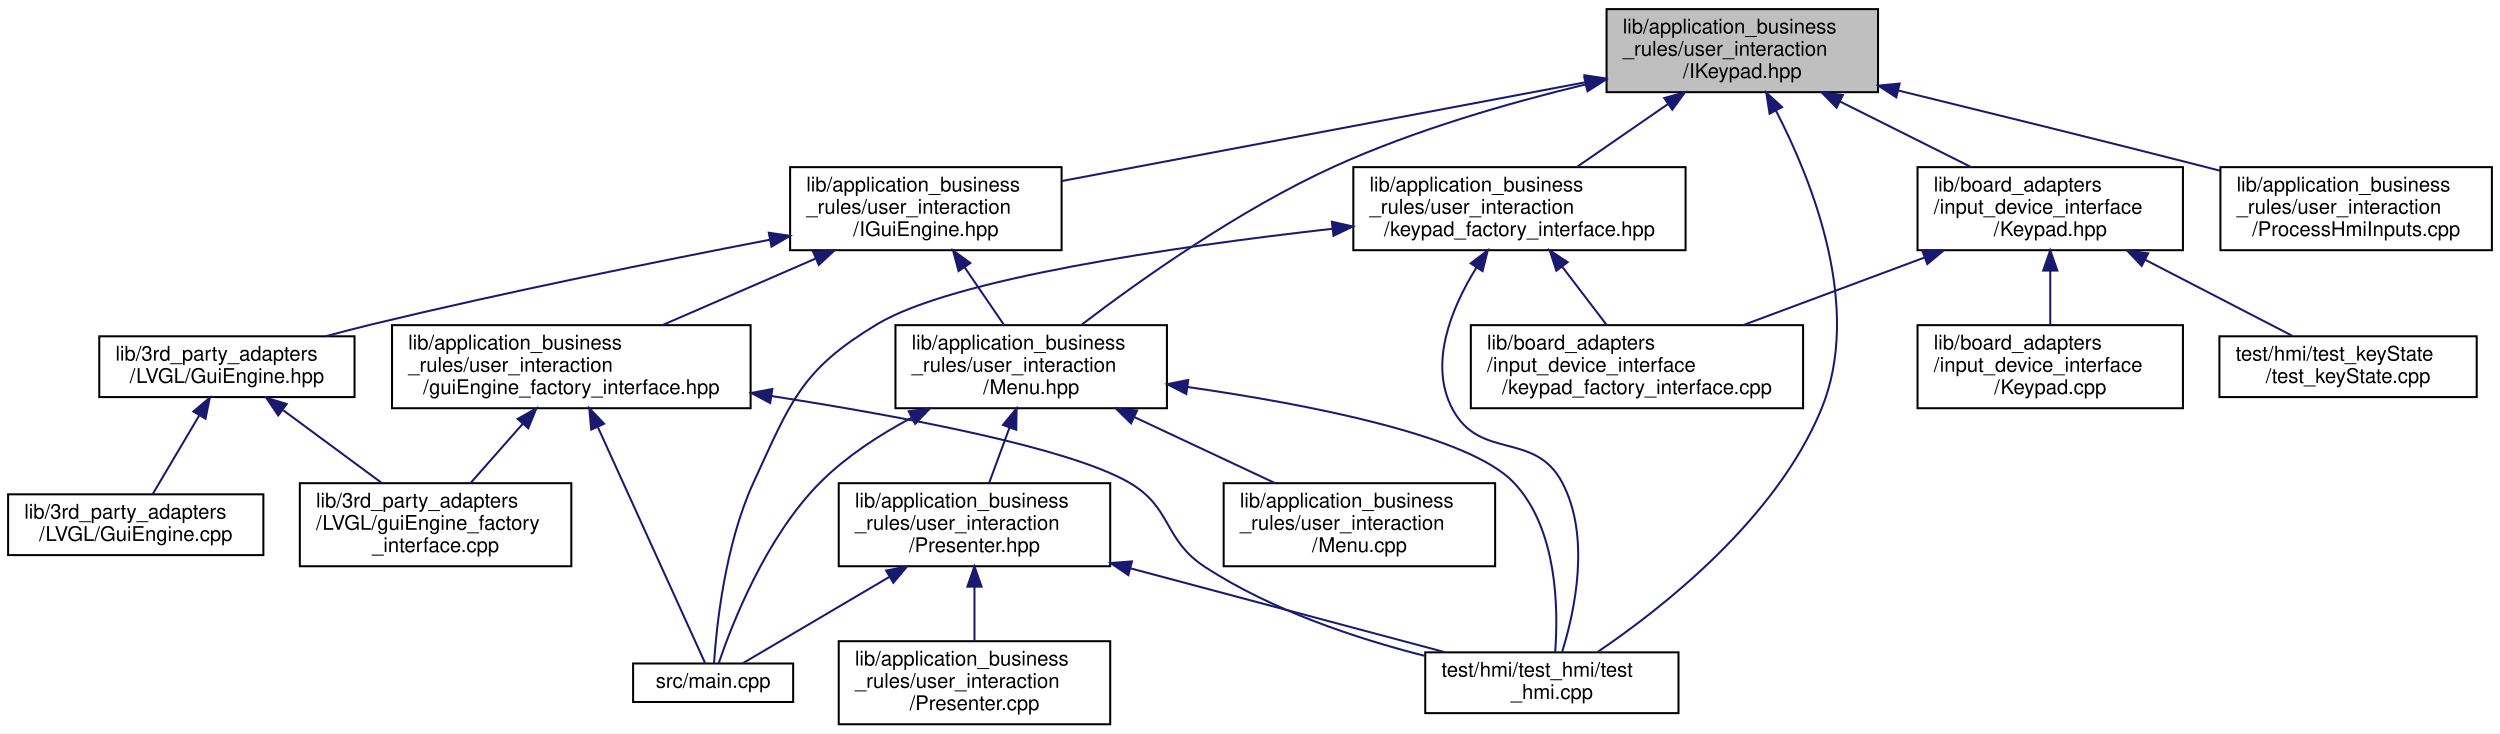
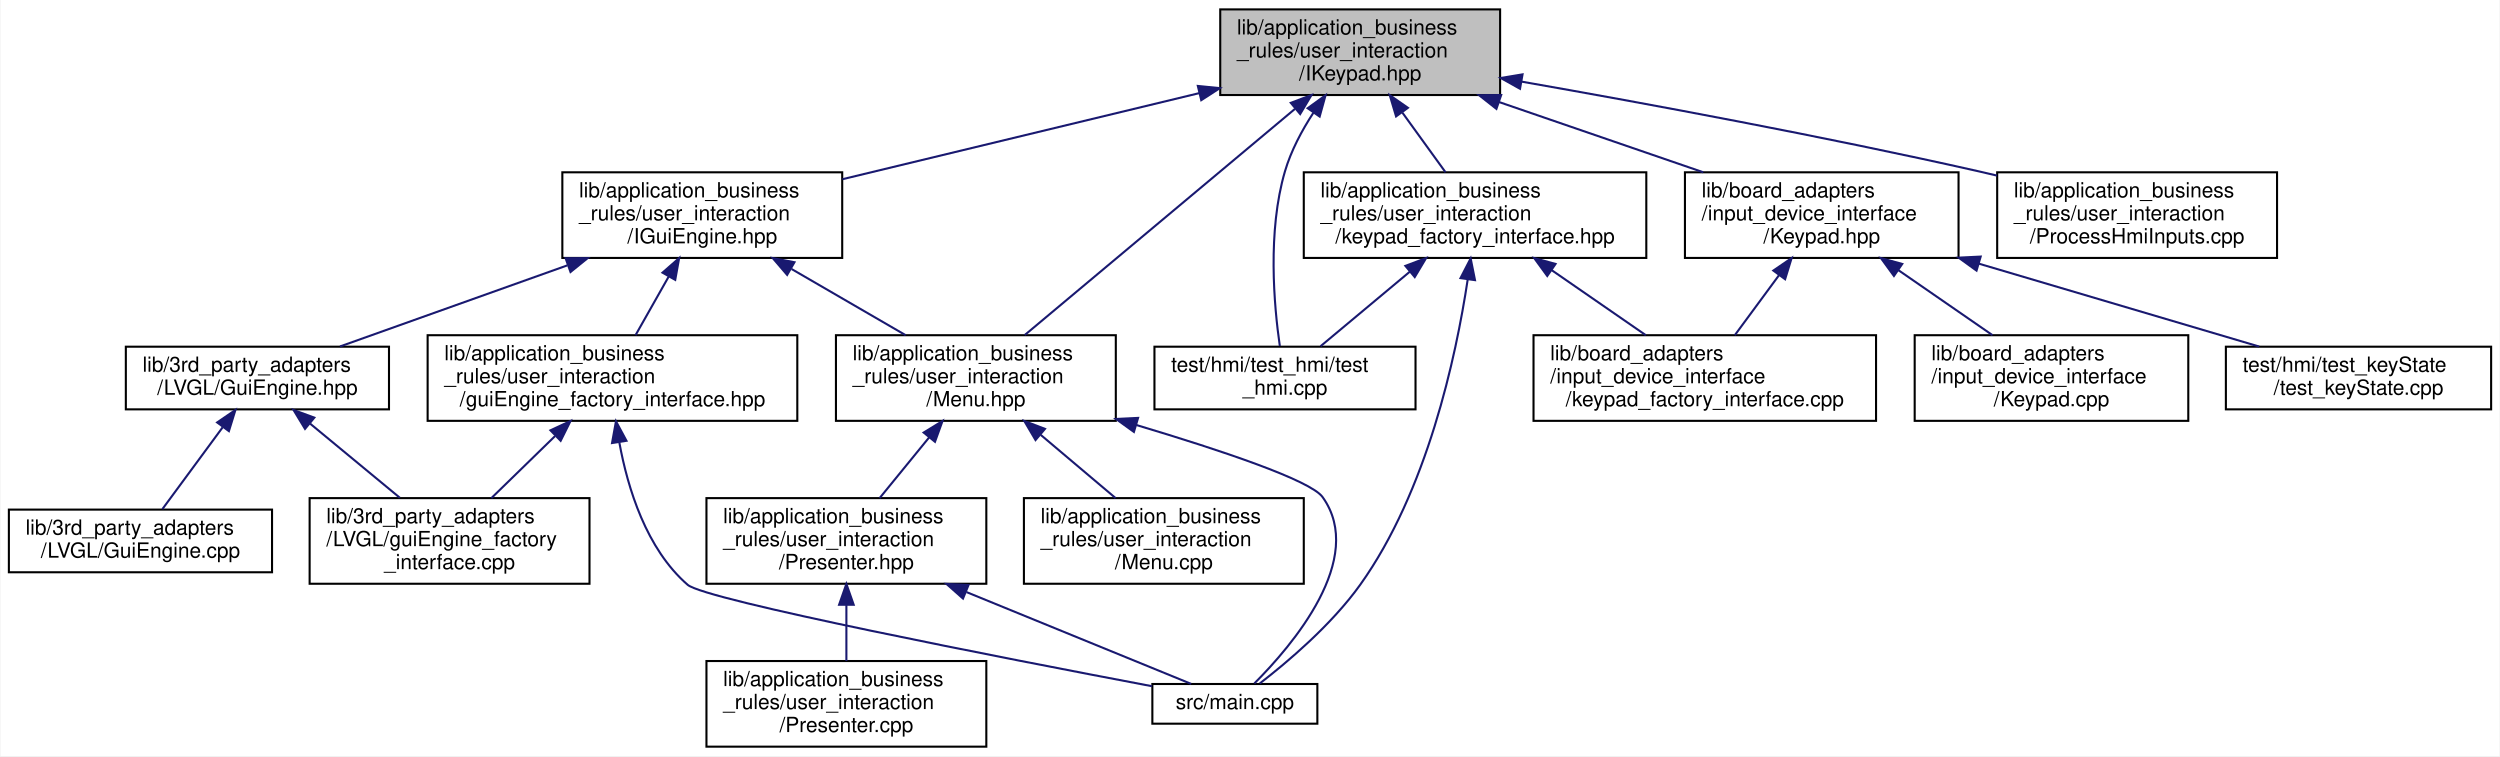
- <svg xmlns="http://www.w3.org/2000/svg" xmlns:xlink="http://www.w3.org/1999/xlink" width="1234pt" height="362pt" viewBox="0.00 0.00 1234.00 362.00">
+ <svg xmlns="http://www.w3.org/2000/svg" xmlns:xlink="http://www.w3.org/1999/xlink" width="1197pt" height="362pt" viewBox="0.00 0.00 1196.50 362.00">
  <g id="graph0" class="graph" transform="scale(1 1) rotate(0) translate(4 358)">
-     <polygon fill="white" stroke="transparent" points="-4,4 -4,-358 1230,-358 1230,4 -4,4" />
+     <polygon fill="white" stroke="transparent" points="-4,4 -4,-358 1192.5,-358 1192.5,4 -4,4" />
    <g id="node1" class="node">
      <g id="a_node1">
        <a xlink:title=" ">
-           <polygon fill="#bfbfbf" stroke="black" points="789,-312.5 789,-353.5 923,-353.5 923,-312.5 789,-312.5" />
-           <text text-anchor="start" x="797" y="-341.5" font-family="Helvetica,sans-Serif" font-size="10.00">lib/application_business</text>
-           <text text-anchor="start" x="797" y="-330.5" font-family="Helvetica,sans-Serif" font-size="10.00">_rules/user_interaction</text>
-           <text text-anchor="middle" x="856" y="-319.5" font-family="Helvetica,sans-Serif" font-size="10.00">/IKeypad.hpp</text>
+           <polygon fill="#bfbfbf" stroke="black" points="580,-312.5 580,-353.5 714,-353.5 714,-312.5 580,-312.5" />
+           <text text-anchor="start" x="588" y="-341.5" font-family="Helvetica,sans-Serif" font-size="10.00">lib/application_business</text>
+           <text text-anchor="start" x="588" y="-330.5" font-family="Helvetica,sans-Serif" font-size="10.00">_rules/user_interaction</text>
+           <text text-anchor="middle" x="647" y="-319.5" font-family="Helvetica,sans-Serif" font-size="10.00">/IKeypad.hpp</text>
        </a>
      </g>
    </g>
    <g id="node2" class="node">
      <g id="a_node2">
        <a xlink:href="IGuiEngine_8hpp.xhtml" target="_top" xlink:title=" ">
-           <polygon fill="white" stroke="black" points="386,-234.5 386,-275.5 520,-275.5 520,-234.5 386,-234.5" />
-           <text text-anchor="start" x="394" y="-263.5" font-family="Helvetica,sans-Serif" font-size="10.00">lib/application_business</text>
-           <text text-anchor="start" x="394" y="-252.5" font-family="Helvetica,sans-Serif" font-size="10.00">_rules/user_interaction</text>
-           <text text-anchor="middle" x="453" y="-241.5" font-family="Helvetica,sans-Serif" font-size="10.00">/IGuiEngine.hpp</text>
+           <polygon fill="white" stroke="black" points="265,-234.5 265,-275.5 399,-275.5 399,-234.5 265,-234.5" />
+           <text text-anchor="start" x="273" y="-263.5" font-family="Helvetica,sans-Serif" font-size="10.00">lib/application_business</text>
+           <text text-anchor="start" x="273" y="-252.5" font-family="Helvetica,sans-Serif" font-size="10.00">_rules/user_interaction</text>
+           <text text-anchor="middle" x="332" y="-241.5" font-family="Helvetica,sans-Serif" font-size="10.00">/IGuiEngine.hpp</text>
        </a>
      </g>
    </g>
    <g id="edge1" class="edge">
-       <path fill="none" stroke="midnightblue" d="M778.69,-317.42C703.75,-303.29 591.24,-282.07 520,-268.64" />
-       <polygon fill="midnightblue" stroke="midnightblue" points="778.07,-320.87 788.55,-319.28 779.37,-313.99 778.07,-320.87" />
+       <path fill="none" stroke="midnightblue" d="M569.91,-313.4C517.61,-300.78 449.14,-284.26 399.09,-272.19" />
+       <polygon fill="midnightblue" stroke="midnightblue" points="569.27,-316.85 579.81,-315.79 570.91,-310.04 569.27,-316.85" />
    </g>
    <g id="node8" class="node">
      <g id="a_node8">
+         <a xlink:href="Menu_8hpp.xhtml" target="_top" xlink:title=" ">
+           <polygon fill="white" stroke="black" points="396,-156.5 396,-197.5 530,-197.5 530,-156.5 396,-156.5" />
+           <text text-anchor="start" x="404" y="-185.5" font-family="Helvetica,sans-Serif" font-size="10.00">lib/application_business</text>
+           <text text-anchor="start" x="404" y="-174.5" font-family="Helvetica,sans-Serif" font-size="10.00">_rules/user_interaction</text>
+           <text text-anchor="middle" x="463" y="-163.5" font-family="Helvetica,sans-Serif" font-size="10.00">/Menu.hpp</text>
+         </a>
+       </g>
+     </g>
+     <g id="edge18" class="edge">
+       <path fill="none" stroke="midnightblue" d="M615.81,-305.89C579.18,-275.24 519.27,-225.1 486.4,-197.59" />
+       <polygon fill="midnightblue" stroke="midnightblue" points="613.78,-308.76 623.7,-312.5 618.27,-303.39 613.78,-308.76" />
+     </g>
+     <g id="node12" class="node">
+       <g id="a_node12">
+         <a xlink:href="keypad__factory__interface_8hpp.xhtml" target="_top" xlink:title="Dependency injection for the keypad.">
+           <polygon fill="white" stroke="black" points="620,-234.5 620,-275.5 784,-275.5 784,-234.5 620,-234.5" />
+           <text text-anchor="start" x="628" y="-263.5" font-family="Helvetica,sans-Serif" font-size="10.00">lib/application_business</text>
+           <text text-anchor="start" x="628" y="-252.5" font-family="Helvetica,sans-Serif" font-size="10.00">_rules/user_interaction</text>
+           <text text-anchor="middle" x="702" y="-241.5" font-family="Helvetica,sans-Serif" font-size="10.00">/keypad_factory_interface.hpp</text>
+         </a>
+       </g>
+     </g>
+     <g id="edge14" class="edge">
+       <path fill="none" stroke="midnightblue" d="M667.23,-304.05C674.09,-294.57 681.6,-284.18 687.88,-275.51" />
+       <polygon fill="midnightblue" stroke="midnightblue" points="664.19,-302.27 661.16,-312.43 669.86,-306.38 664.19,-302.27" />
+     </g>
+     <g id="node14" class="node">
+       <g id="a_node14">
        <a xlink:href="test__hmi_8cpp.xhtml" target="_top" xlink:title=" ">
-           <polygon fill="white" stroke="black" points="699.5,-6 699.5,-36 824.5,-36 824.5,-6 699.5,-6" />
-           <text text-anchor="start" x="707.5" y="-24" font-family="Helvetica,sans-Serif" font-size="10.00">test/hmi/test_hmi/test</text>
-           <text text-anchor="middle" x="762" y="-13" font-family="Helvetica,sans-Serif" font-size="10.00">_hmi.cpp</text>
-         </a>
-       </g>
-     </g>
-     <g id="edge27" class="edge">
-       <path fill="none" stroke="midnightblue" d="M872.57,-303.45C890.95,-267.87 915.47,-205.67 895,-156 872.59,-101.6 816.22,-57.61 784.53,-36.17" />
-       <polygon fill="midnightblue" stroke="midnightblue" points="869.46,-301.86 867.83,-312.33 875.63,-305.16 869.46,-301.86" />
-     </g>
-     <g id="node9" class="node">
-       <g id="a_node9">
-         <a xlink:href="Menu_8hpp.xhtml" target="_top" xlink:title=" ">
-           <polygon fill="white" stroke="black" points="438,-156.5 438,-197.5 572,-197.5 572,-156.5 438,-156.5" />
-           <text text-anchor="start" x="446" y="-185.5" font-family="Helvetica,sans-Serif" font-size="10.00">lib/application_business</text>
-           <text text-anchor="start" x="446" y="-174.5" font-family="Helvetica,sans-Serif" font-size="10.00">_rules/user_interaction</text>
-           <text text-anchor="middle" x="505" y="-163.5" font-family="Helvetica,sans-Serif" font-size="10.00">/Menu.hpp</text>
-         </a>
-       </g>
-     </g>
-     <g id="edge21" class="edge">
-       <path fill="none" stroke="midnightblue" d="M778.54,-316.3C740.37,-307.11 694.23,-293.76 655,-276 607.68,-254.57 558.26,-219.4 529.62,-197.53" />
-       <polygon fill="midnightblue" stroke="midnightblue" points="778.03,-319.78 788.57,-318.67 779.64,-312.97 778.03,-319.78" />
-     </g>
-     <g id="node13" class="node">
-       <g id="a_node13">
-         <a xlink:href="keypad__factory__interface_8hpp.xhtml" target="_top" xlink:title="Dependency injection for the keypad.">
-           <polygon fill="white" stroke="black" points="664,-234.5 664,-275.5 828,-275.5 828,-234.5 664,-234.5" />
-           <text text-anchor="start" x="672" y="-263.5" font-family="Helvetica,sans-Serif" font-size="10.00">lib/application_business</text>
-           <text text-anchor="start" x="672" y="-252.5" font-family="Helvetica,sans-Serif" font-size="10.00">_rules/user_interaction</text>
-           <text text-anchor="middle" x="746" y="-241.5" font-family="Helvetica,sans-Serif" font-size="10.00">/keypad_factory_interface.hpp</text>
-         </a>
-       </g>
-     </g>
-     <g id="edge17" class="edge">
-       <path fill="none" stroke="midnightblue" d="M819.29,-306.64C804.6,-296.49 787.95,-284.98 774.23,-275.51" />
-       <polygon fill="midnightblue" stroke="midnightblue" points="817.46,-309.62 827.67,-312.43 821.43,-303.86 817.46,-309.62" />
+           <polygon fill="white" stroke="black" points="548.5,-162 548.5,-192 673.5,-192 673.5,-162 548.5,-162" />
+           <text text-anchor="start" x="556.5" y="-180" font-family="Helvetica,sans-Serif" font-size="10.00">test/hmi/test_hmi/test</text>
+           <text text-anchor="middle" x="611" y="-169" font-family="Helvetica,sans-Serif" font-size="10.00">_hmi.cpp</text>
+         </a>
+       </g>
+     </g>
+     <g id="edge24" class="edge">
+       <path fill="none" stroke="midnightblue" d="M624.6,-304C619.05,-295.5 613.88,-285.79 611,-276 602.56,-247.27 605.73,-211.72 608.53,-192.31" />
+       <polygon fill="midnightblue" stroke="midnightblue" points="621.85,-306.18 630.43,-312.39 627.6,-302.18 621.85,-306.18" />
    </g>
    <g id="node15" class="node">
      <g id="a_node15">
        <a xlink:href="ProcessHmiInputs_8cpp.xhtml" target="_top" xlink:title=" ">
-           <polygon fill="white" stroke="black" points="1092,-234.5 1092,-275.5 1226,-275.5 1226,-234.5 1092,-234.5" />
-           <text text-anchor="start" x="1100" y="-263.5" font-family="Helvetica,sans-Serif" font-size="10.00">lib/application_business</text>
-           <text text-anchor="start" x="1100" y="-252.5" font-family="Helvetica,sans-Serif" font-size="10.00">_rules/user_interaction</text>
-           <text text-anchor="middle" x="1159" y="-241.5" font-family="Helvetica,sans-Serif" font-size="10.00">/ProcessHmiInputs.cpp</text>
-         </a>
-       </g>
-     </g>
-     <g id="edge22" class="edge">
-       <path fill="none" stroke="midnightblue" d="M932.88,-313.35C976.88,-302.59 1033.08,-288.72 1083,-276 1085.91,-275.26 1088.88,-274.5 1091.88,-273.72" />
-       <polygon fill="midnightblue" stroke="midnightblue" points="932,-309.96 923.11,-315.73 933.66,-316.76 932,-309.96" />
+           <polygon fill="white" stroke="black" points="952,-234.5 952,-275.5 1086,-275.5 1086,-234.5 952,-234.5" />
+           <text text-anchor="start" x="960" y="-263.5" font-family="Helvetica,sans-Serif" font-size="10.00">lib/application_business</text>
+           <text text-anchor="start" x="960" y="-252.5" font-family="Helvetica,sans-Serif" font-size="10.00">_rules/user_interaction</text>
+           <text text-anchor="middle" x="1019" y="-241.5" font-family="Helvetica,sans-Serif" font-size="10.00">/ProcessHmiInputs.cpp</text>
+         </a>
+       </g>
+     </g>
+     <g id="edge19" class="edge">
+       <path fill="none" stroke="midnightblue" d="M724.42,-318.89C784.32,-308.38 869.22,-292.67 943,-276 945.93,-275.34 948.91,-274.64 951.93,-273.92" />
+       <polygon fill="midnightblue" stroke="midnightblue" points="723.53,-315.49 714.29,-320.66 724.74,-322.39 723.53,-315.49" />
    </g>
    <g id="node16" class="node">
      <g id="a_node16">
        <a xlink:href="Keypad_8hpp.xhtml" target="_top" xlink:title=" ">
-           <polygon fill="white" stroke="black" points="942.5,-234.5 942.5,-275.5 1073.5,-275.5 1073.5,-234.5 942.5,-234.5" />
-           <text text-anchor="start" x="950.5" y="-263.5" font-family="Helvetica,sans-Serif" font-size="10.00">lib/board_adapters</text>
-           <text text-anchor="start" x="950.5" y="-252.5" font-family="Helvetica,sans-Serif" font-size="10.00">/input_device_interface</text>
-           <text text-anchor="middle" x="1008" y="-241.5" font-family="Helvetica,sans-Serif" font-size="10.00">/Keypad.hpp</text>
-         </a>
-       </g>
-     </g>
-     <g id="edge23" class="edge">
-       <path fill="none" stroke="midnightblue" d="M904.18,-307.91C925.08,-297.46 949.24,-285.38 968.99,-275.51" />
-       <polygon fill="midnightblue" stroke="midnightblue" points="902.52,-304.83 895.14,-312.43 905.65,-311.09 902.52,-304.83" />
+           <polygon fill="white" stroke="black" points="802.5,-234.5 802.5,-275.5 933.5,-275.5 933.5,-234.5 802.5,-234.5" />
+           <text text-anchor="start" x="810.5" y="-263.5" font-family="Helvetica,sans-Serif" font-size="10.00">lib/board_adapters</text>
+           <text text-anchor="start" x="810.5" y="-252.5" font-family="Helvetica,sans-Serif" font-size="10.00">/input_device_interface</text>
+           <text text-anchor="middle" x="868" y="-241.5" font-family="Helvetica,sans-Serif" font-size="10.00">/Keypad.hpp</text>
+         </a>
+       </g>
+     </g>
+     <g id="edge20" class="edge">
+       <path fill="none" stroke="midnightblue" d="M713.4,-309.17C744.6,-298.44 781.41,-285.78 811.28,-275.51" />
+       <polygon fill="midnightblue" stroke="midnightblue" points="712.23,-305.87 703.91,-312.43 714.51,-312.49 712.23,-305.87" />
    </g>
    <g id="node3" class="node">
      <g id="a_node3">
        <a xlink:href="GuiEngine_8hpp.xhtml" target="_top" xlink:title=" ">
-           <polygon fill="white" stroke="black" points="45,-162 45,-192 171,-192 171,-162 45,-162" />
-           <text text-anchor="start" x="53" y="-180" font-family="Helvetica,sans-Serif" font-size="10.00">lib/3rd_party_adapters</text>
-           <text text-anchor="middle" x="108" y="-169" font-family="Helvetica,sans-Serif" font-size="10.00">/LVGL/GuiEngine.hpp</text>
+           <polygon fill="white" stroke="black" points="56,-162 56,-192 182,-192 182,-162 56,-162" />
+           <text text-anchor="start" x="64" y="-180" font-family="Helvetica,sans-Serif" font-size="10.00">lib/3rd_party_adapters</text>
+           <text text-anchor="middle" x="119" y="-169" font-family="Helvetica,sans-Serif" font-size="10.00">/LVGL/GuiEngine.hpp</text>
        </a>
      </g>
    </g>
    <g id="edge2" class="edge">
-       <path fill="none" stroke="midnightblue" d="M375.96,-239.66C321.1,-229.09 245.75,-213.86 180,-198 172.43,-196.18 164.46,-194.11 156.68,-192.01" />
-       <polygon fill="midnightblue" stroke="midnightblue" points="375.48,-243.13 385.96,-241.58 376.8,-236.26 375.48,-243.13" />
+       <path fill="none" stroke="midnightblue" d="M267.35,-230.93C231.88,-218.28 189.04,-202.99 158.54,-192.11" />
+       <polygon fill="midnightblue" stroke="midnightblue" points="266.55,-234.36 277.15,-234.43 268.91,-227.77 266.55,-234.36" />
    </g>
    <g id="node6" class="node">
      <g id="a_node6">
        <a xlink:href="guiEngine__factory__interface_8hpp.xhtml" target="_top" xlink:title="Dependency injection for the guiEngine.">
-           <polygon fill="white" stroke="black" points="189.5,-156.5 189.5,-197.5 366.5,-197.5 366.5,-156.5 189.5,-156.5" />
-           <text text-anchor="start" x="197.5" y="-185.5" font-family="Helvetica,sans-Serif" font-size="10.00">lib/application_business</text>
-           <text text-anchor="start" x="197.5" y="-174.5" font-family="Helvetica,sans-Serif" font-size="10.00">_rules/user_interaction</text>
-           <text text-anchor="middle" x="278" y="-163.5" font-family="Helvetica,sans-Serif" font-size="10.00">/guiEngine_factory_interface.hpp</text>
+           <polygon fill="white" stroke="black" points="200.5,-156.5 200.5,-197.5 377.5,-197.5 377.5,-156.5 200.5,-156.5" />
+           <text text-anchor="start" x="208.5" y="-185.5" font-family="Helvetica,sans-Serif" font-size="10.00">lib/application_business</text>
+           <text text-anchor="start" x="208.5" y="-174.5" font-family="Helvetica,sans-Serif" font-size="10.00">_rules/user_interaction</text>
+           <text text-anchor="middle" x="289" y="-163.5" font-family="Helvetica,sans-Serif" font-size="10.00">/guiEngine_factory_interface.hpp</text>
        </a>
      </g>
    </g>
    <g id="edge5" class="edge">
-       <path fill="none" stroke="midnightblue" d="M398.49,-230.33C374.21,-219.78 345.96,-207.51 322.91,-197.51" />
-       <polygon fill="midnightblue" stroke="midnightblue" points="397.37,-233.65 407.93,-234.43 400.15,-227.23 397.37,-233.65" />
-     </g>
-     <g id="edge9" class="edge">
-       <path fill="none" stroke="midnightblue" d="M472.13,-226.05C478.61,-216.57 485.72,-206.18 491.65,-197.51" />
-       <polygon fill="midnightblue" stroke="midnightblue" points="469.15,-224.2 466.39,-234.43 474.93,-228.15 469.15,-224.2" />
+       <path fill="none" stroke="midnightblue" d="M315.86,-225.47C310.58,-216.14 304.85,-206.01 300.04,-197.51" />
+       <polygon fill="midnightblue" stroke="midnightblue" points="312.96,-227.45 320.93,-234.43 319.05,-224 312.96,-227.45" />
+     </g>
+     <g id="edge8" class="edge">
+       <path fill="none" stroke="midnightblue" d="M374.74,-229.2C392.47,-218.92 412.74,-207.16 429.38,-197.51" />
+       <polygon fill="midnightblue" stroke="midnightblue" points="372.63,-226.38 365.74,-234.43 376.14,-232.44 372.63,-226.38" />
    </g>
    <g id="node4" class="node">
      <g id="a_node4">
        <a xlink:href="GuiEngine_8cpp.xhtml" target="_top" xlink:title=" ">
          <polygon fill="white" stroke="black" points="0,-84 0,-114 126,-114 126,-84 0,-84" />
          <text text-anchor="start" x="8" y="-102" font-family="Helvetica,sans-Serif" font-size="10.00">lib/3rd_party_adapters</text>
          <text text-anchor="middle" x="63" y="-91" font-family="Helvetica,sans-Serif" font-size="10.00">/LVGL/GuiEngine.cpp</text>
        </a>
      </g>
    </g>
    <g id="edge3" class="edge">
-       <path fill="none" stroke="midnightblue" d="M94.43,-153.07C86.94,-140.44 77.89,-125.15 71.43,-114.23" />
-       <polygon fill="midnightblue" stroke="midnightblue" points="91.43,-154.88 99.54,-161.7 97.45,-151.32 91.43,-154.88" />
+       <path fill="none" stroke="midnightblue" d="M102.38,-153.44C93.02,-140.73 81.61,-125.25 73.49,-114.23" />
+       <polygon fill="midnightblue" stroke="midnightblue" points="99.72,-155.73 108.47,-161.7 105.35,-151.58 99.72,-155.73" />
    </g>
    <g id="node5" class="node">
      <g id="a_node5">
        <a xlink:href="guiEngine__factory__interface_8cpp.xhtml" target="_top" xlink:title=" ">
          <polygon fill="white" stroke="black" points="144,-78.5 144,-119.5 278,-119.5 278,-78.5 144,-78.5" />
          <text text-anchor="start" x="152" y="-107.5" font-family="Helvetica,sans-Serif" font-size="10.00">lib/3rd_party_adapters</text>
          <text text-anchor="start" x="152" y="-96.5" font-family="Helvetica,sans-Serif" font-size="10.00">/LVGL/guiEngine_factory</text>
          <text text-anchor="middle" x="211" y="-85.5" font-family="Helvetica,sans-Serif" font-size="10.00">_interface.cpp</text>
        </a>
      </g>
    </g>
    <g id="edge4" class="edge">
-       <path fill="none" stroke="midnightblue" d="M135.8,-155.49C150.88,-144.36 169.43,-130.68 184.33,-119.68" />
-       <polygon fill="midnightblue" stroke="midnightblue" points="133.34,-152.95 127.37,-161.7 137.5,-158.58 133.34,-152.95" />
+       <path fill="none" stroke="midnightblue" d="M144.21,-155.18C157.61,-144.11 173.99,-130.57 187.18,-119.68" />
+       <polygon fill="midnightblue" stroke="midnightblue" points="141.79,-152.64 136.3,-161.7 146.24,-158.03 141.79,-152.64" />
    </g>
    <g id="edge6" class="edge">
-       <path fill="none" stroke="midnightblue" d="M254.12,-148.92C245.56,-139.2 236.08,-128.45 228.2,-119.51" />
-       <polygon fill="midnightblue" stroke="midnightblue" points="251.51,-151.24 260.75,-156.43 256.76,-146.61 251.51,-151.24" />
+       <path fill="none" stroke="midnightblue" d="M261.5,-149.2C251.45,-139.42 240.29,-128.54 231.02,-119.51" />
+       <polygon fill="midnightblue" stroke="midnightblue" points="259.31,-151.96 268.91,-156.43 264.19,-146.94 259.31,-151.96" />
    </g>
    <g id="node7" class="node">
      <g id="a_node7">
        <a xlink:href="main_8cpp.xhtml" target="_top" xlink:title=" ">
-           <polygon fill="white" stroke="black" points="308.5,-11.5 308.5,-30.5 387.5,-30.5 387.5,-11.5 308.5,-11.5" />
-           <text text-anchor="middle" x="348" y="-18.5" font-family="Helvetica,sans-Serif" font-size="10.00">src/main.cpp</text>
+           <polygon fill="white" stroke="black" points="547.5,-11.5 547.5,-30.5 626.5,-30.5 626.5,-11.5 547.5,-11.5" />
+           <text text-anchor="middle" x="587" y="-18.5" font-family="Helvetica,sans-Serif" font-size="10.00">src/main.cpp</text>
        </a>
      </g>
    </g>
    <g id="edge7" class="edge">
-       <path fill="none" stroke="midnightblue" d="M291.15,-147.06C307.43,-111.26 334.19,-52.37 344.13,-30.51" />
-       <polygon fill="midnightblue" stroke="midnightblue" points="287.82,-145.94 286.87,-156.5 294.19,-148.84 287.82,-145.94" />
-     </g>
-     <g id="edge8" class="edge">
-       <path fill="none" stroke="midnightblue" d="M376.88,-162.5C443.02,-152.22 523.21,-136.98 553,-120 574.87,-107.53 569.89,-91.71 591,-78 623.75,-56.73 665.29,-42.88 699.22,-34.28" />
-       <polygon fill="midnightblue" stroke="midnightblue" points="376.17,-159.07 366.81,-164.04 377.23,-165.99 376.17,-159.07" />
-     </g>
-     <g id="edge15" class="edge">
-       <path fill="none" stroke="midnightblue" d="M445.8,-151.71C429.97,-143.3 413.74,-132.72 401,-120 373.89,-92.94 357.01,-49.12 350.75,-30.65" />
-       <polygon fill="midnightblue" stroke="midnightblue" points="444.54,-155 455.04,-156.41 447.72,-148.76 444.54,-155" />
-     </g>
-     <g id="edge16" class="edge">
-       <path fill="none" stroke="midnightblue" d="M582.1,-166.98C642.87,-158.26 720.92,-142.97 743,-120 764.86,-97.26 765.24,-57.32 763.63,-36.13" />
-       <polygon fill="midnightblue" stroke="midnightblue" points="581.55,-163.52 572.13,-168.37 582.52,-170.45 581.55,-163.52" />
+       <path fill="none" stroke="midnightblue" d="M292.29,-146.13C296.31,-124.13 305.23,-95.15 325,-78 333.42,-70.69 476.22,-42.91 547.37,-29.43" />
+       <polygon fill="midnightblue" stroke="midnightblue" points="288.79,-145.87 290.68,-156.3 295.7,-146.96 288.79,-145.87" />
+     </g>
+     <g id="edge13" class="edge">
+       <path fill="none" stroke="midnightblue" d="M539.8,-154.51C580.47,-142.36 623.23,-128.03 629,-120 650.16,-90.53 614.3,-48.74 596.33,-30.77" />
+       <polygon fill="midnightblue" stroke="midnightblue" points="538.67,-151.19 530.08,-157.39 540.66,-157.91 538.67,-151.19" />
+     </g>
+     <g id="node9" class="node">
+       <g id="a_node9">
+         <a xlink:href="Menu_8cpp.xhtml" target="_top" xlink:title=" ">
+           <polygon fill="white" stroke="black" points="486,-78.5 486,-119.5 620,-119.5 620,-78.5 486,-78.5" />
+           <text text-anchor="start" x="494" y="-107.5" font-family="Helvetica,sans-Serif" font-size="10.00">lib/application_business</text>
+           <text text-anchor="start" x="494" y="-96.5" font-family="Helvetica,sans-Serif" font-size="10.00">_rules/user_interaction</text>
+           <text text-anchor="middle" x="553" y="-85.5" font-family="Helvetica,sans-Serif" font-size="10.00">/Menu.cpp</text>
+         </a>
+       </g>
+     </g>
+     <g id="edge9" class="edge">
+       <path fill="none" stroke="midnightblue" d="M494.05,-149.78C505.82,-139.84 518.99,-128.72 529.9,-119.51" />
+       <polygon fill="midnightblue" stroke="midnightblue" points="491.56,-147.3 486.18,-156.43 496.08,-152.65 491.56,-147.3" />
    </g>
    <g id="node10" class="node">
      <g id="a_node10">
-         <a xlink:href="Menu_8cpp.xhtml" target="_top" xlink:title=" ">
-           <polygon fill="white" stroke="black" points="600,-78.5 600,-119.5 734,-119.5 734,-78.5 600,-78.5" />
-           <text text-anchor="start" x="608" y="-107.5" font-family="Helvetica,sans-Serif" font-size="10.00">lib/application_business</text>
-           <text text-anchor="start" x="608" y="-96.5" font-family="Helvetica,sans-Serif" font-size="10.00">_rules/user_interaction</text>
-           <text text-anchor="middle" x="667" y="-85.5" font-family="Helvetica,sans-Serif" font-size="10.00">/Menu.cpp</text>
+         <a xlink:href="Presenter_8hpp.xhtml" target="_top" xlink:title=" ">
+           <polygon fill="white" stroke="black" points="334,-78.5 334,-119.5 468,-119.5 468,-78.5 334,-78.5" />
+           <text text-anchor="start" x="342" y="-107.5" font-family="Helvetica,sans-Serif" font-size="10.00">lib/application_business</text>
+           <text text-anchor="start" x="342" y="-96.5" font-family="Helvetica,sans-Serif" font-size="10.00">_rules/user_interaction</text>
+           <text text-anchor="middle" x="401" y="-85.5" font-family="Helvetica,sans-Serif" font-size="10.00">/Presenter.hpp</text>
        </a>
      </g>
    </g>
    <g id="edge10" class="edge">
-       <path fill="none" stroke="midnightblue" d="M556.05,-152.05C578.4,-141.57 604.28,-129.42 625.42,-119.51" />
-       <polygon fill="midnightblue" stroke="midnightblue" points="554.29,-149.01 546.72,-156.43 557.26,-155.35 554.29,-149.01" />
+       <path fill="none" stroke="midnightblue" d="M440.67,-148.63C432.81,-138.99 424.14,-128.36 416.91,-119.51" />
+       <polygon fill="midnightblue" stroke="midnightblue" points="438,-150.89 447.03,-156.43 443.42,-146.47 438,-150.89" />
+     </g>
+     <g id="edge12" class="edge">
+       <path fill="none" stroke="midnightblue" d="M458.47,-74.52C495.01,-59.59 540.17,-41.14 566.07,-30.55" />
+       <polygon fill="midnightblue" stroke="midnightblue" points="456.83,-71.41 448.9,-78.43 459.48,-77.89 456.83,-71.41" />
    </g>
    <g id="node11" class="node">
      <g id="a_node11">
-         <a xlink:href="Presenter_8hpp.xhtml" target="_top" xlink:title=" ">
-           <polygon fill="white" stroke="black" points="410,-78.5 410,-119.5 544,-119.5 544,-78.5 410,-78.5" />
-           <text text-anchor="start" x="418" y="-107.5" font-family="Helvetica,sans-Serif" font-size="10.00">lib/application_business</text>
-           <text text-anchor="start" x="418" y="-96.5" font-family="Helvetica,sans-Serif" font-size="10.00">_rules/user_interaction</text>
-           <text text-anchor="middle" x="477" y="-85.5" font-family="Helvetica,sans-Serif" font-size="10.00">/Presenter.hpp</text>
+         <a xlink:href="Presenter_8cpp.xhtml" target="_top" xlink:title=" ">
+           <polygon fill="white" stroke="black" points="334,-0.5 334,-41.5 468,-41.5 468,-0.5 334,-0.5" />
+           <text text-anchor="start" x="342" y="-29.5" font-family="Helvetica,sans-Serif" font-size="10.00">lib/application_business</text>
+           <text text-anchor="start" x="342" y="-18.5" font-family="Helvetica,sans-Serif" font-size="10.00">_rules/user_interaction</text>
+           <text text-anchor="middle" x="401" y="-7.5" font-family="Helvetica,sans-Serif" font-size="10.00">/Presenter.cpp</text>
        </a>
      </g>
    </g>
    <g id="edge11" class="edge">
-       <path fill="none" stroke="midnightblue" d="M494.27,-146.88C490.9,-137.72 487.25,-127.83 484.19,-119.51" />
-       <polygon fill="midnightblue" stroke="midnightblue" points="491.05,-148.25 497.79,-156.43 497.62,-145.83 491.05,-148.25" />
-     </g>
-     <g id="edge13" class="edge">
-       <path fill="none" stroke="midnightblue" d="M434.86,-73.17C409.94,-58.49 379.94,-40.82 362.52,-30.55" />
-       <polygon fill="midnightblue" stroke="midnightblue" points="433.39,-76.37 443.78,-78.43 436.94,-70.34 433.39,-76.37" />
-     </g>
-     <g id="edge14" class="edge">
-       <path fill="none" stroke="midnightblue" d="M554.13,-77.43C603.21,-64.34 665.51,-47.73 709.05,-36.12" />
-       <polygon fill="midnightblue" stroke="midnightblue" points="552.94,-74.13 544.18,-80.09 554.74,-80.89 552.94,-74.13" />
-     </g>
-     <g id="node12" class="node">
-       <g id="a_node12">
-         <a xlink:href="Presenter_8cpp.xhtml" target="_top" xlink:title=" ">
-           <polygon fill="white" stroke="black" points="410,-0.5 410,-41.5 544,-41.5 544,-0.5 410,-0.5" />
-           <text text-anchor="start" x="418" y="-29.5" font-family="Helvetica,sans-Serif" font-size="10.00">lib/application_business</text>
-           <text text-anchor="start" x="418" y="-18.5" font-family="Helvetica,sans-Serif" font-size="10.00">_rules/user_interaction</text>
-           <text text-anchor="middle" x="477" y="-7.5" font-family="Helvetica,sans-Serif" font-size="10.00">/Presenter.cpp</text>
-         </a>
-       </g>
-     </g>
-     <g id="edge12" class="edge">
-       <path fill="none" stroke="midnightblue" d="M477,-68.3C477,-59.3 477,-49.65 477,-41.51" />
-       <polygon fill="midnightblue" stroke="midnightblue" points="473.5,-68.43 477,-78.43 480.5,-68.43 473.5,-68.43" />
-     </g>
-     <g id="edge19" class="edge">
-       <path fill="none" stroke="midnightblue" d="M653.68,-245.08C574,-236.05 466.04,-220.25 429,-198 391.28,-175.34 386.45,-159.96 368,-120 353.73,-89.1 349.59,-48.07 348.43,-30.53" />
-       <polygon fill="midnightblue" stroke="midnightblue" points="653.42,-248.57 663.74,-246.2 654.19,-241.61 653.42,-248.57" />
-     </g>
-     <g id="edge20" class="edge">
-       <path fill="none" stroke="midnightblue" d="M724.81,-226C712.3,-205.83 701.05,-178.34 713,-156 726.61,-130.57 753.39,-145.43 767,-120 781.31,-93.26 773.3,-56.33 767.09,-36.3" />
-       <polygon fill="midnightblue" stroke="midnightblue" points="721.94,-228.02 730.37,-234.44 727.78,-224.16 721.94,-228.02" />
-     </g>
-     <g id="node14" class="node">
-       <g id="a_node14">
+       <path fill="none" stroke="midnightblue" d="M401,-68.3C401,-59.3 401,-49.65 401,-41.51" />
+       <polygon fill="midnightblue" stroke="midnightblue" points="397.5,-68.43 401,-78.43 404.5,-68.43 397.5,-68.43" />
+     </g>
+     <g id="edge16" class="edge">
+       <path fill="none" stroke="midnightblue" d="M698.47,-224.07C692.85,-186.86 679.03,-122.79 647,-78 633.24,-58.76 612.1,-40.93 598.93,-30.76" />
+       <polygon fill="midnightblue" stroke="midnightblue" points="695.04,-224.84 699.9,-234.26 701.98,-223.87 695.04,-224.84" />
+     </g>
+     <g id="node13" class="node">
+       <g id="a_node13">
        <a xlink:href="keypad__factory__interface_8cpp.xhtml" target="_top" xlink:title=" ">
-           <polygon fill="white" stroke="black" points="722,-156.5 722,-197.5 886,-197.5 886,-156.5 722,-156.5" />
-           <text text-anchor="start" x="730" y="-185.5" font-family="Helvetica,sans-Serif" font-size="10.00">lib/board_adapters</text>
-           <text text-anchor="start" x="730" y="-174.5" font-family="Helvetica,sans-Serif" font-size="10.00">/input_device_interface</text>
-           <text text-anchor="middle" x="804" y="-163.5" font-family="Helvetica,sans-Serif" font-size="10.00">/keypad_factory_interface.cpp</text>
-         </a>
-       </g>
-     </g>
-     <g id="edge18" class="edge">
-       <path fill="none" stroke="midnightblue" d="M767.11,-226.34C774.41,-216.78 782.42,-206.27 789.11,-197.51" />
-       <polygon fill="midnightblue" stroke="midnightblue" points="764.22,-224.36 760.94,-234.43 769.79,-228.6 764.22,-224.36" />
-     </g>
-     <g id="edge25" class="edge">
-       <path fill="none" stroke="midnightblue" d="M945.96,-230.89C917.32,-220.22 883.69,-207.69 856.36,-197.51" />
-       <polygon fill="midnightblue" stroke="midnightblue" points="944.87,-234.22 955.46,-234.43 947.32,-227.66 944.87,-234.22" />
+           <polygon fill="white" stroke="black" points="730,-156.5 730,-197.5 894,-197.5 894,-156.5 730,-156.5" />
+           <text text-anchor="start" x="738" y="-185.5" font-family="Helvetica,sans-Serif" font-size="10.00">lib/board_adapters</text>
+           <text text-anchor="start" x="738" y="-174.5" font-family="Helvetica,sans-Serif" font-size="10.00">/input_device_interface</text>
+           <text text-anchor="middle" x="812" y="-163.5" font-family="Helvetica,sans-Serif" font-size="10.00">/keypad_factory_interface.cpp</text>
+         </a>
+       </g>
+     </g>
+     <g id="edge15" class="edge">
+       <path fill="none" stroke="midnightblue" d="M738.71,-228.64C753.4,-218.49 770.05,-206.98 783.77,-197.51" />
+       <polygon fill="midnightblue" stroke="midnightblue" points="736.57,-225.86 730.33,-234.43 740.54,-231.62 736.57,-225.86" />
+     </g>
+     <g id="edge17" class="edge">
+       <path fill="none" stroke="midnightblue" d="M670.86,-227.99C656.52,-216.02 640.06,-202.27 628.03,-192.23" />
+       <polygon fill="midnightblue" stroke="midnightblue" points="668.65,-230.7 678.57,-234.43 673.13,-225.33 668.65,-230.7" />
+     </g>
+     <g id="edge22" class="edge">
+       <path fill="none" stroke="midnightblue" d="M847.62,-226.34C840.57,-216.78 832.83,-206.27 826.37,-197.51" />
+       <polygon fill="midnightblue" stroke="midnightblue" points="844.83,-228.45 853.58,-234.43 850.46,-224.3 844.83,-228.45" />
    </g>
    <g id="node17" class="node">
      <g id="a_node17">
        <a xlink:href="Keypad_8cpp.xhtml" target="_top" xlink:title=" ">
-           <polygon fill="white" stroke="black" points="942.5,-156.5 942.5,-197.5 1073.5,-197.5 1073.5,-156.5 942.5,-156.5" />
-           <text text-anchor="start" x="950.5" y="-185.5" font-family="Helvetica,sans-Serif" font-size="10.00">lib/board_adapters</text>
-           <text text-anchor="start" x="950.5" y="-174.5" font-family="Helvetica,sans-Serif" font-size="10.00">/input_device_interface</text>
-           <text text-anchor="middle" x="1008" y="-163.5" font-family="Helvetica,sans-Serif" font-size="10.00">/Keypad.cpp</text>
-         </a>
-       </g>
-     </g>
-     <g id="edge24" class="edge">
-       <path fill="none" stroke="midnightblue" d="M1008,-224.3C1008,-215.3 1008,-205.65 1008,-197.51" />
-       <polygon fill="midnightblue" stroke="midnightblue" points="1004.5,-224.43 1008,-234.43 1011.5,-224.43 1004.5,-224.43" />
+           <polygon fill="white" stroke="black" points="912.5,-156.5 912.5,-197.5 1043.5,-197.5 1043.5,-156.5 912.5,-156.5" />
+           <text text-anchor="start" x="920.5" y="-185.5" font-family="Helvetica,sans-Serif" font-size="10.00">lib/board_adapters</text>
+           <text text-anchor="start" x="920.5" y="-174.5" font-family="Helvetica,sans-Serif" font-size="10.00">/input_device_interface</text>
+           <text text-anchor="middle" x="978" y="-163.5" font-family="Helvetica,sans-Serif" font-size="10.00">/Keypad.cpp</text>
+         </a>
+       </g>
+     </g>
+     <g id="edge21" class="edge">
+       <path fill="none" stroke="midnightblue" d="M904.71,-228.64C919.4,-218.49 936.05,-206.98 949.77,-197.51" />
+       <polygon fill="midnightblue" stroke="midnightblue" points="902.57,-225.86 896.33,-234.43 906.54,-231.62 902.57,-225.86" />
    </g>
    <g id="node18" class="node">
      <g id="a_node18">
        <a xlink:href="test__keyState_8cpp.xhtml" target="_top" xlink:title=" ">
-           <polygon fill="white" stroke="black" points="1091.5,-162 1091.5,-192 1218.5,-192 1218.5,-162 1091.5,-162" />
-           <text text-anchor="start" x="1099.5" y="-180" font-family="Helvetica,sans-Serif" font-size="10.00">test/hmi/test_keyState</text>
-           <text text-anchor="middle" x="1155" y="-169" font-family="Helvetica,sans-Serif" font-size="10.00">/test_keyState.cpp</text>
-         </a>
-       </g>
-     </g>
-     <g id="edge26" class="edge">
-       <path fill="none" stroke="midnightblue" d="M1054.79,-229.81C1078.74,-217.43 1107.07,-202.78 1127.49,-192.23" />
-       <polygon fill="midnightblue" stroke="midnightblue" points="1053.13,-226.73 1045.86,-234.43 1056.35,-232.94 1053.13,-226.73" />
+           <polygon fill="white" stroke="black" points="1061.5,-162 1061.5,-192 1188.5,-192 1188.5,-162 1061.5,-162" />
+           <text text-anchor="start" x="1069.5" y="-180" font-family="Helvetica,sans-Serif" font-size="10.00">test/hmi/test_keyState</text>
+           <text text-anchor="middle" x="1125" y="-169" font-family="Helvetica,sans-Serif" font-size="10.00">/test_keyState.cpp</text>
+         </a>
+       </g>
+     </g>
+     <g id="edge23" class="edge">
+       <path fill="none" stroke="midnightblue" d="M943.18,-231.77C986.57,-218.94 1039.82,-203.19 1077.45,-192.06" />
+       <polygon fill="midnightblue" stroke="midnightblue" points="942.11,-228.43 933.52,-234.63 944.1,-235.15 942.11,-228.43" />
    </g>
  </g>
</svg>
